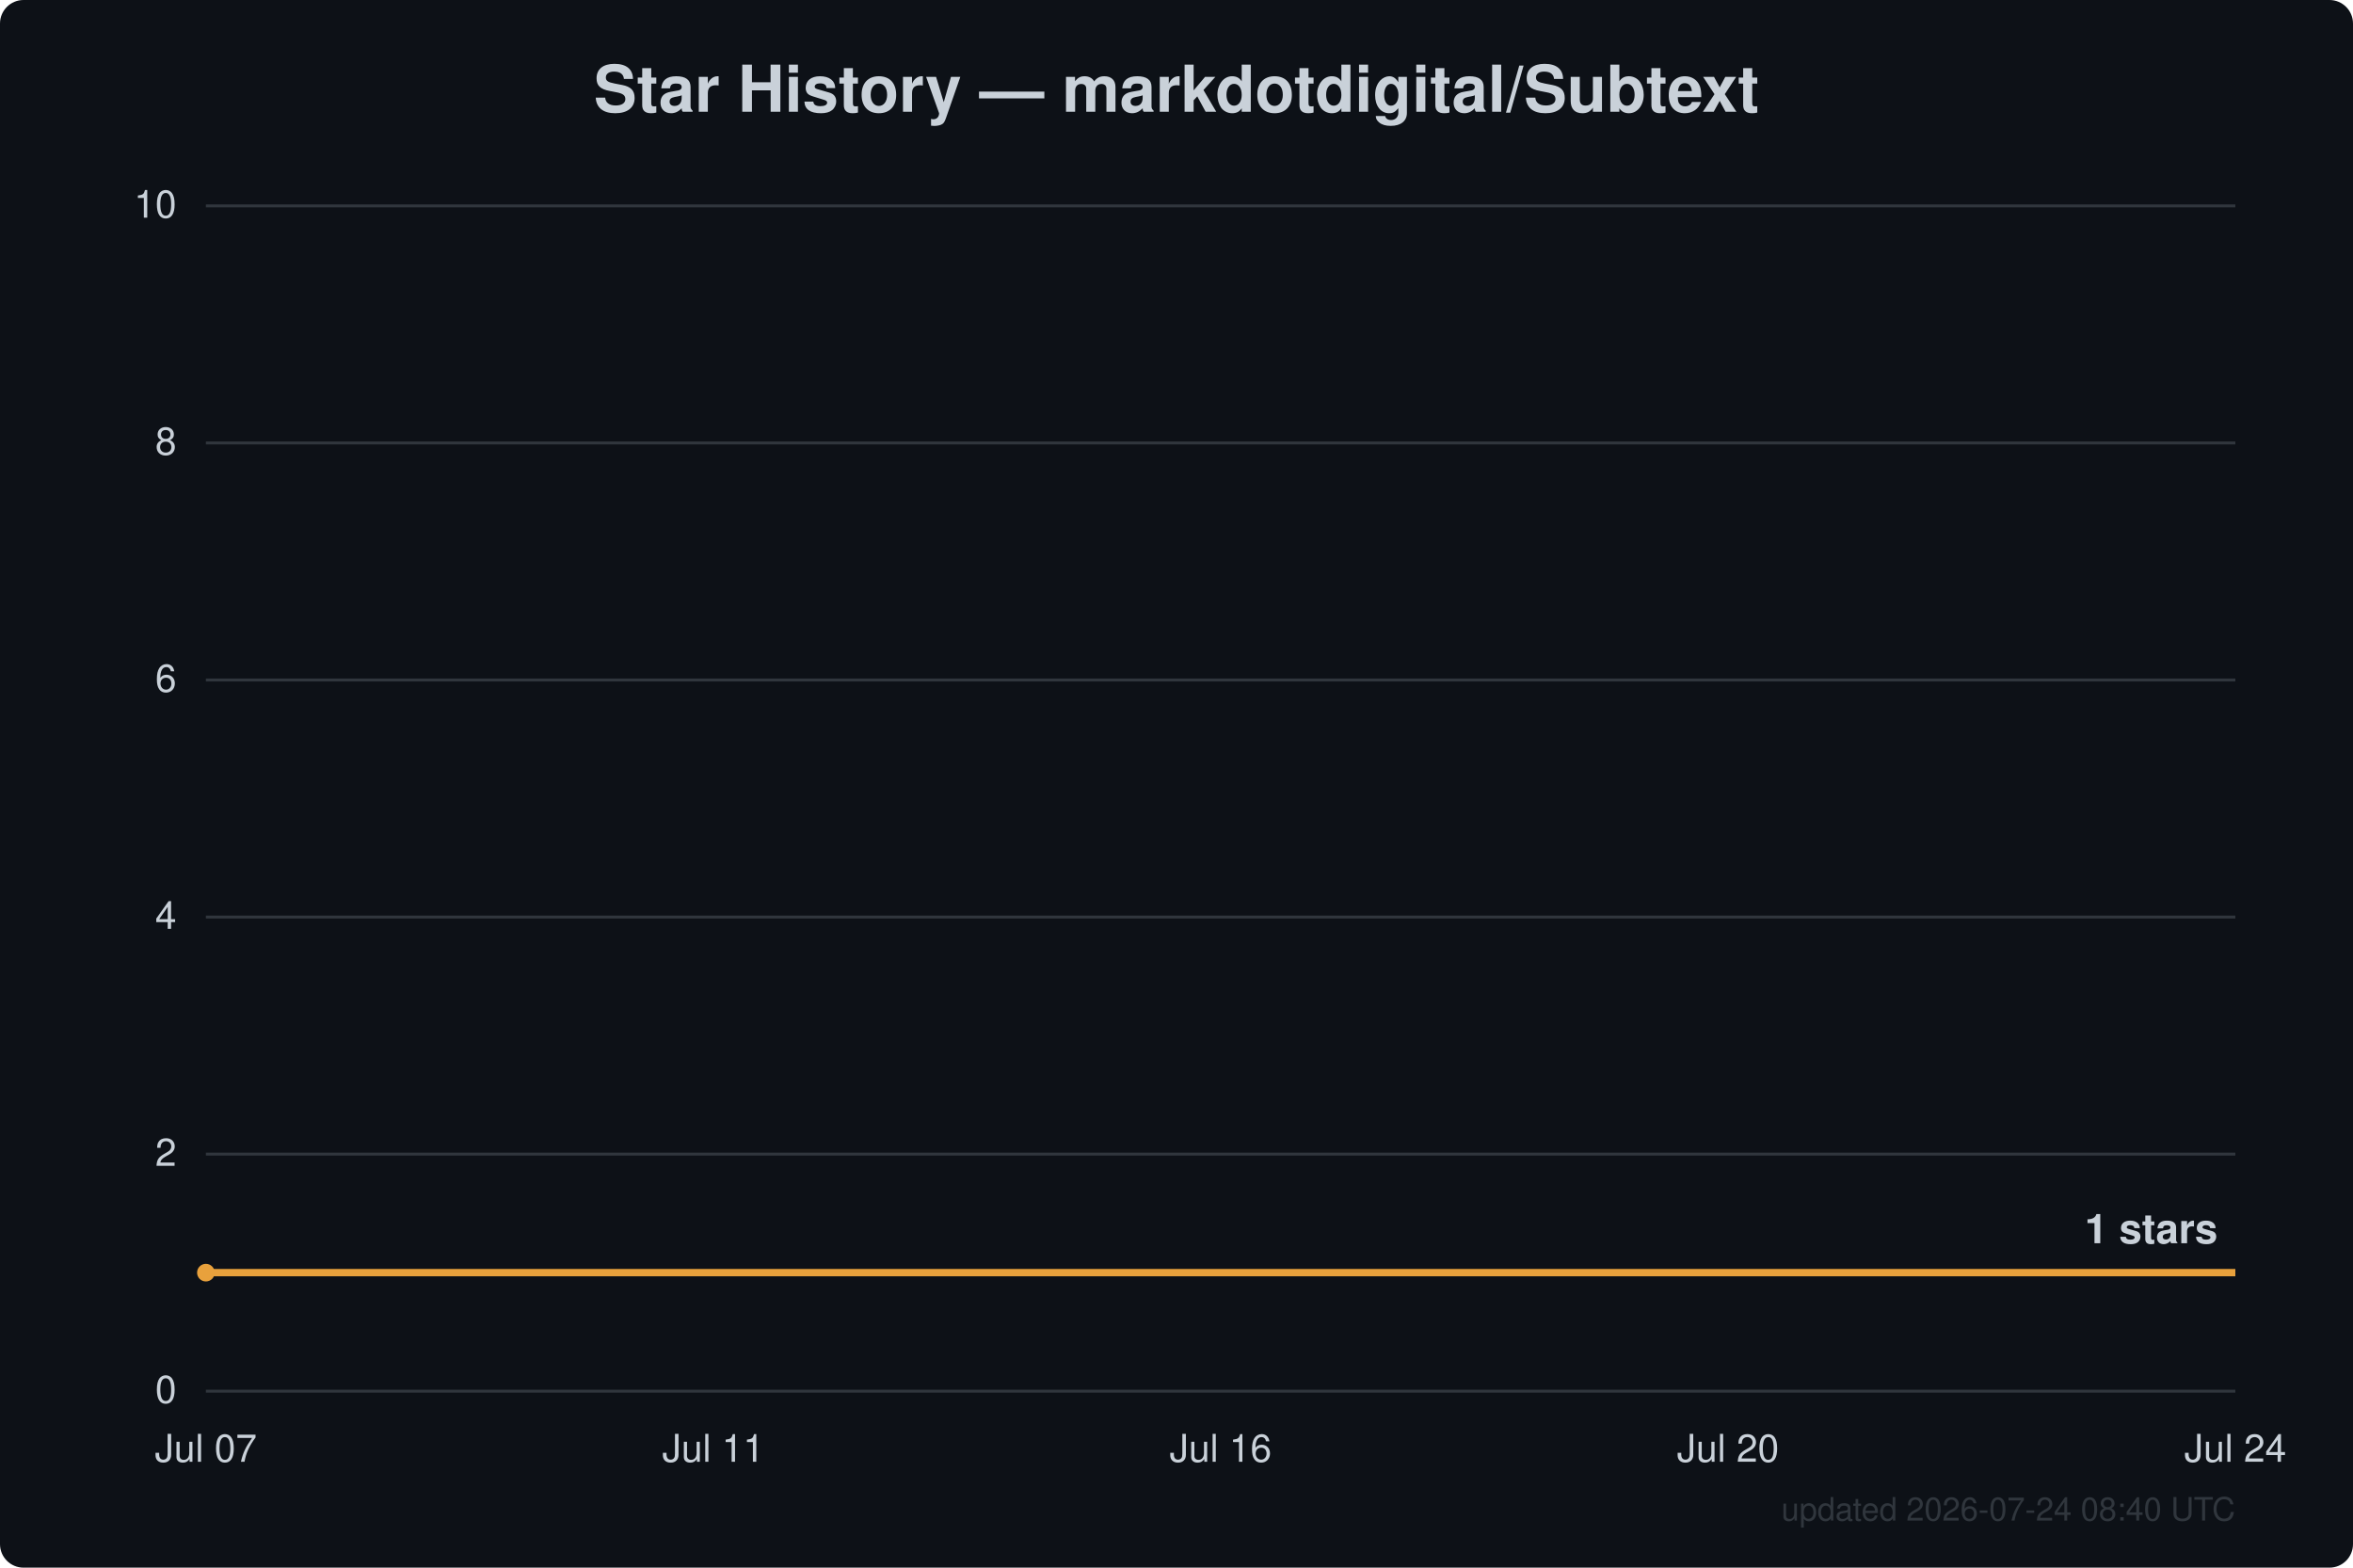
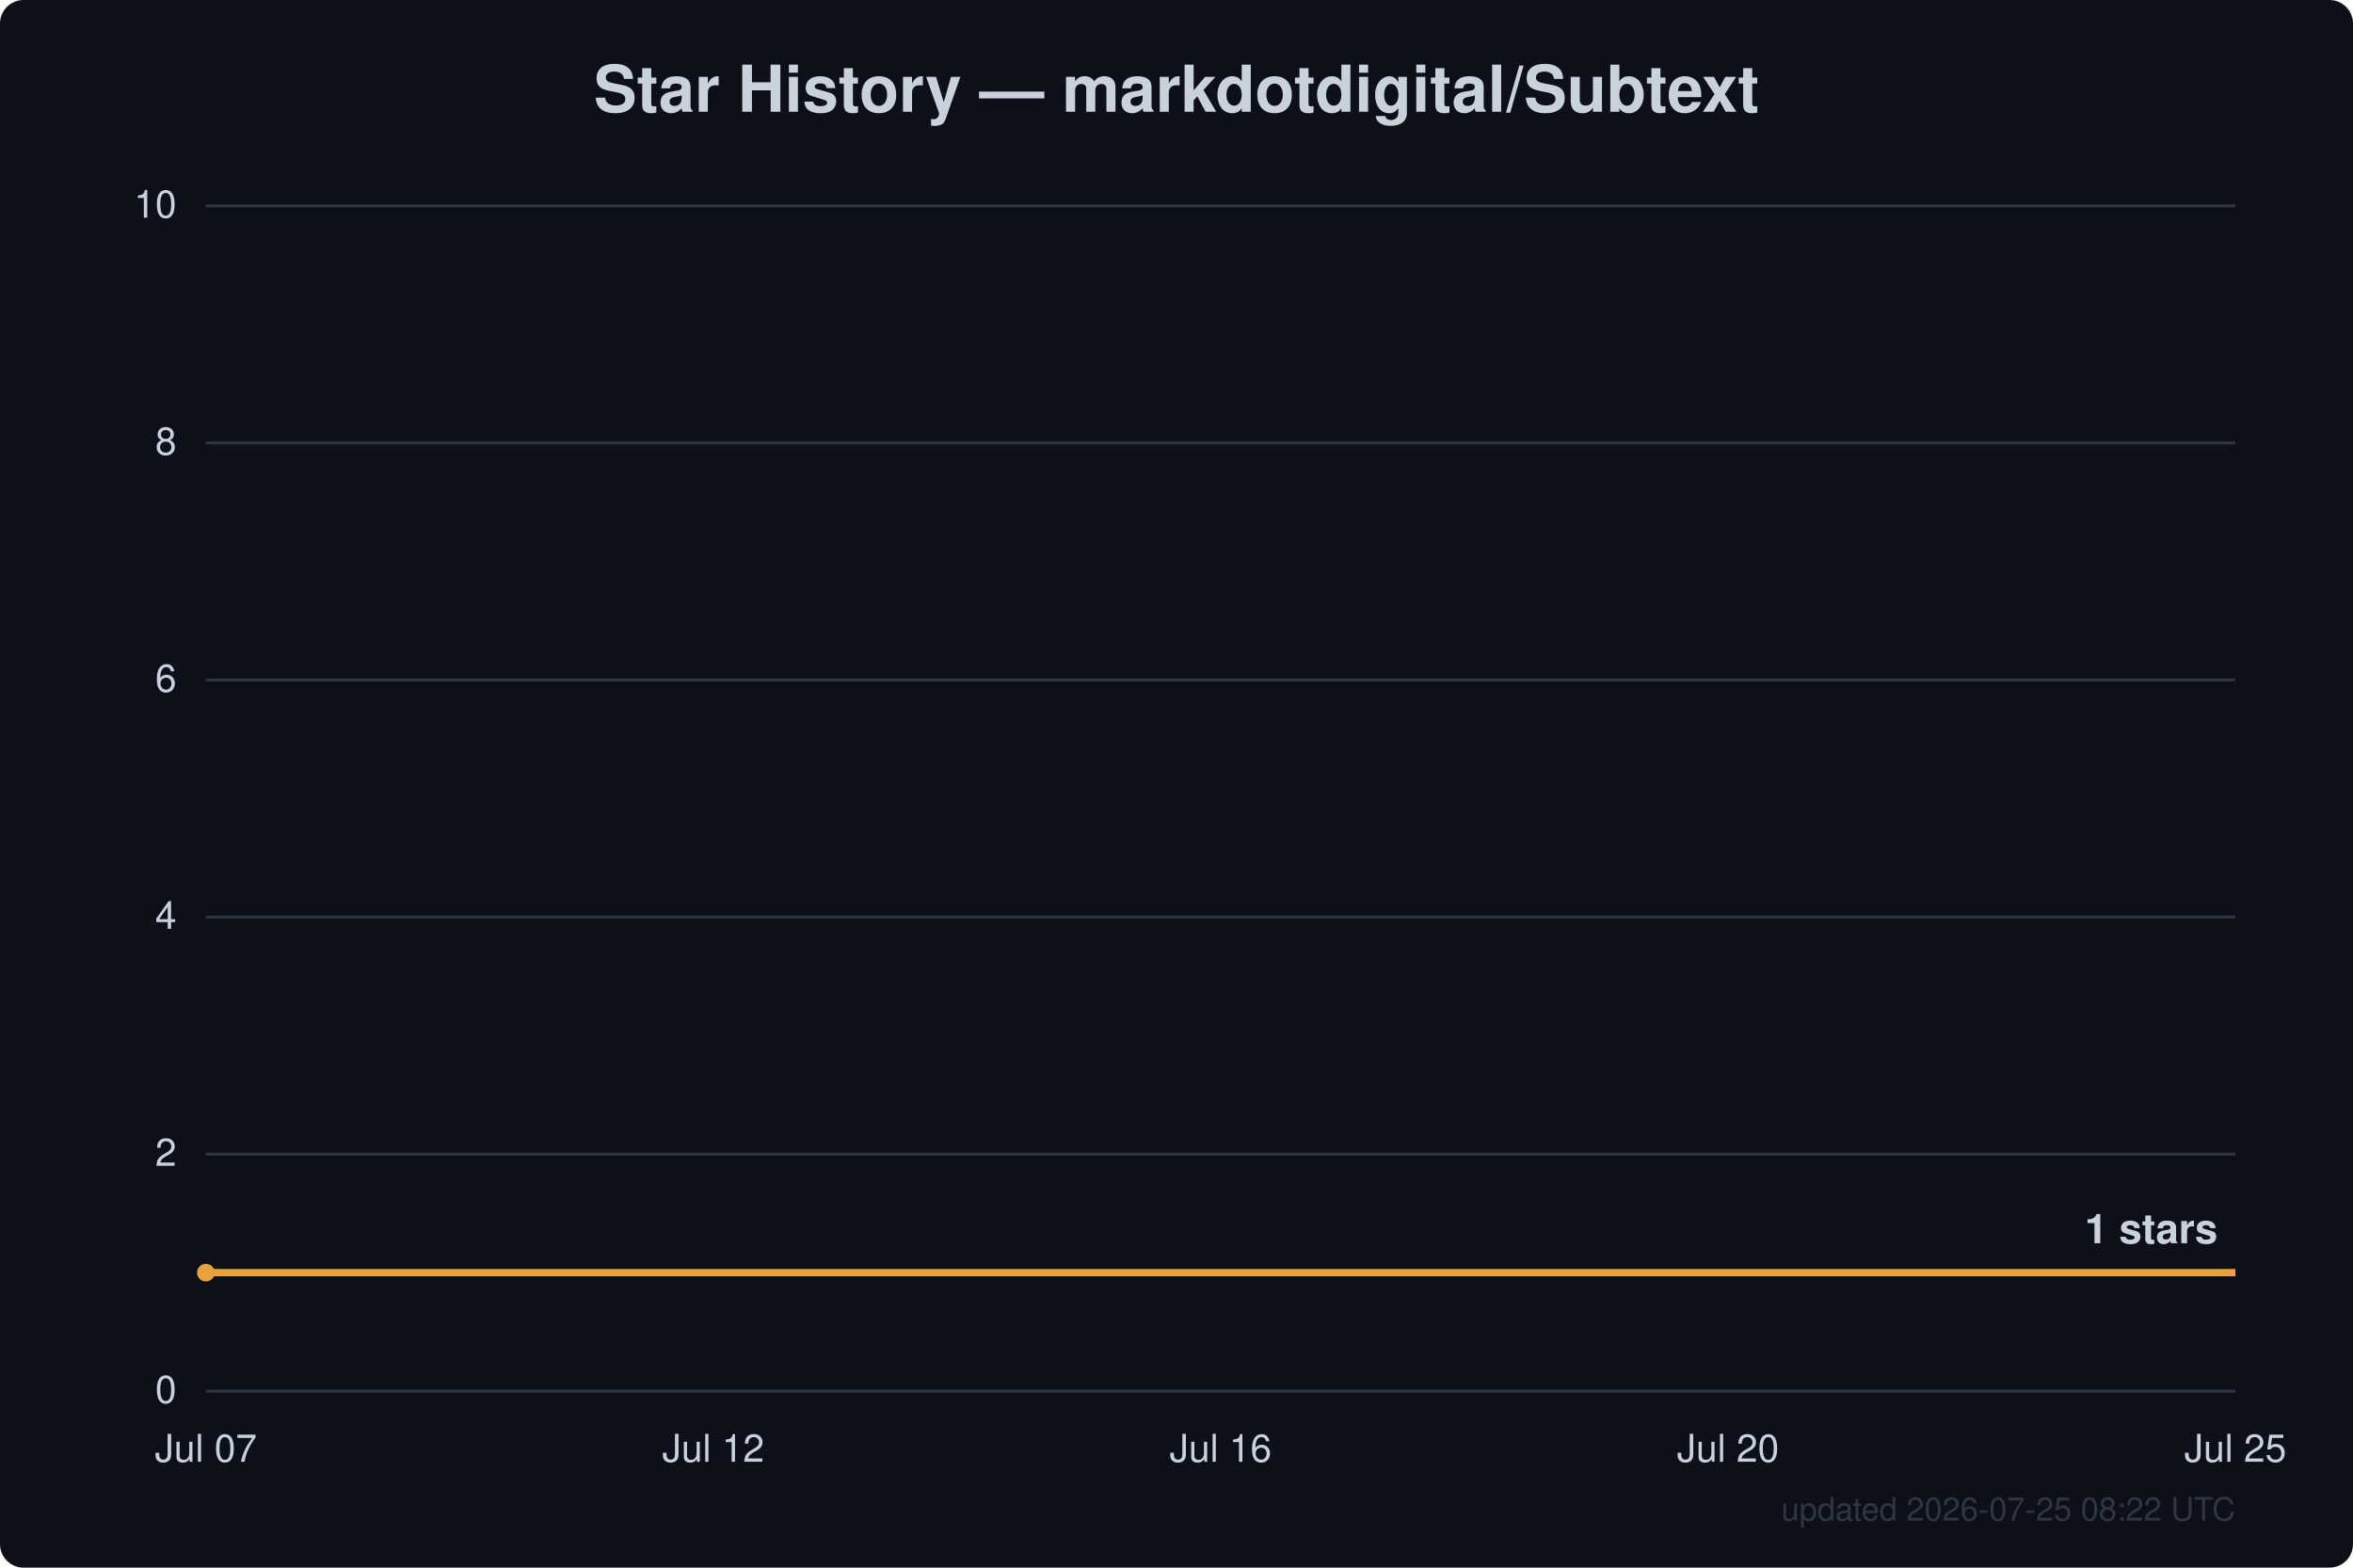
<svg xmlns="http://www.w3.org/2000/svg" width="800" height="533" viewBox="0 0 800 533" font-family="Segoe UI, Helvetica, Arial, sans-serif">
  <rect width="800" height="533" fill="#0d1117" rx="8" />
  <text x="400.0" y="38" text-anchor="middle" fill="#c9d1d9" font-size="22" font-weight="600">Star History — markdotdigital/Subtext</text>
  <line x1="70" y1="473.0" x2="760" y2="473.0" stroke="#30363d" stroke-width="1" />
  <text x="60" y="477.0" text-anchor="end" fill="#c9d1d9" font-size="13">0</text>
  <line x1="70" y1="392.4" x2="760" y2="392.4" stroke="#30363d" stroke-width="1" />
  <text x="60" y="396.4" text-anchor="end" fill="#c9d1d9" font-size="13">2</text>
  <line x1="70" y1="311.8" x2="760" y2="311.8" stroke="#30363d" stroke-width="1" />
  <text x="60" y="315.8" text-anchor="end" fill="#c9d1d9" font-size="13">4</text>
  <line x1="70" y1="231.2" x2="760" y2="231.2" stroke="#30363d" stroke-width="1" />
  <text x="60" y="235.2" text-anchor="end" fill="#c9d1d9" font-size="13">6</text>
  <line x1="70" y1="150.6" x2="760" y2="150.6" stroke="#30363d" stroke-width="1" />
  <text x="60" y="154.6" text-anchor="end" fill="#c9d1d9" font-size="13">8</text>
  <line x1="70" y1="70.0" x2="760" y2="70.0" stroke="#30363d" stroke-width="1" />
  <text x="60" y="74.0" text-anchor="end" fill="#c9d1d9" font-size="13">10</text>
  <text x="70.0" y="497" text-anchor="middle" fill="#c9d1d9" font-size="13">Jul 07</text>
-   <text x="242.5" y="497" text-anchor="middle" fill="#c9d1d9" font-size="13">Jul 11</text>
+   <text x="242.5" y="497" text-anchor="middle" fill="#c9d1d9" font-size="13">Jul 12</text>
  <text x="415.0" y="497" text-anchor="middle" fill="#c9d1d9" font-size="13">Jul 16</text>
  <text x="587.5" y="497" text-anchor="middle" fill="#c9d1d9" font-size="13">Jul 20</text>
-   <text x="760.0" y="497" text-anchor="middle" fill="#c9d1d9" font-size="13">Jul 24</text>
+   <text x="760.0" y="497" text-anchor="middle" fill="#c9d1d9" font-size="13">Jul 25</text>
  <path d="M70.0,432.7 L760.0,432.7" fill="none" stroke="#e8a13c" stroke-width="2.5" stroke-linejoin="round" />
  <circle cx="70.0" cy="432.7" r="3" fill="#e8a13c" />
  <text x="754.0" y="422.7" text-anchor="end" fill="#c9d1d9" font-size="14" font-weight="600">1 stars</text>
-   <text x="760" y="517" text-anchor="end" fill="#30363d" font-size="11">updated 2026-07-24 08:40 UTC</text>
+   <text x="760" y="517" text-anchor="end" fill="#30363d" font-size="11">updated 2026-07-25 08:22 UTC</text>
</svg>
